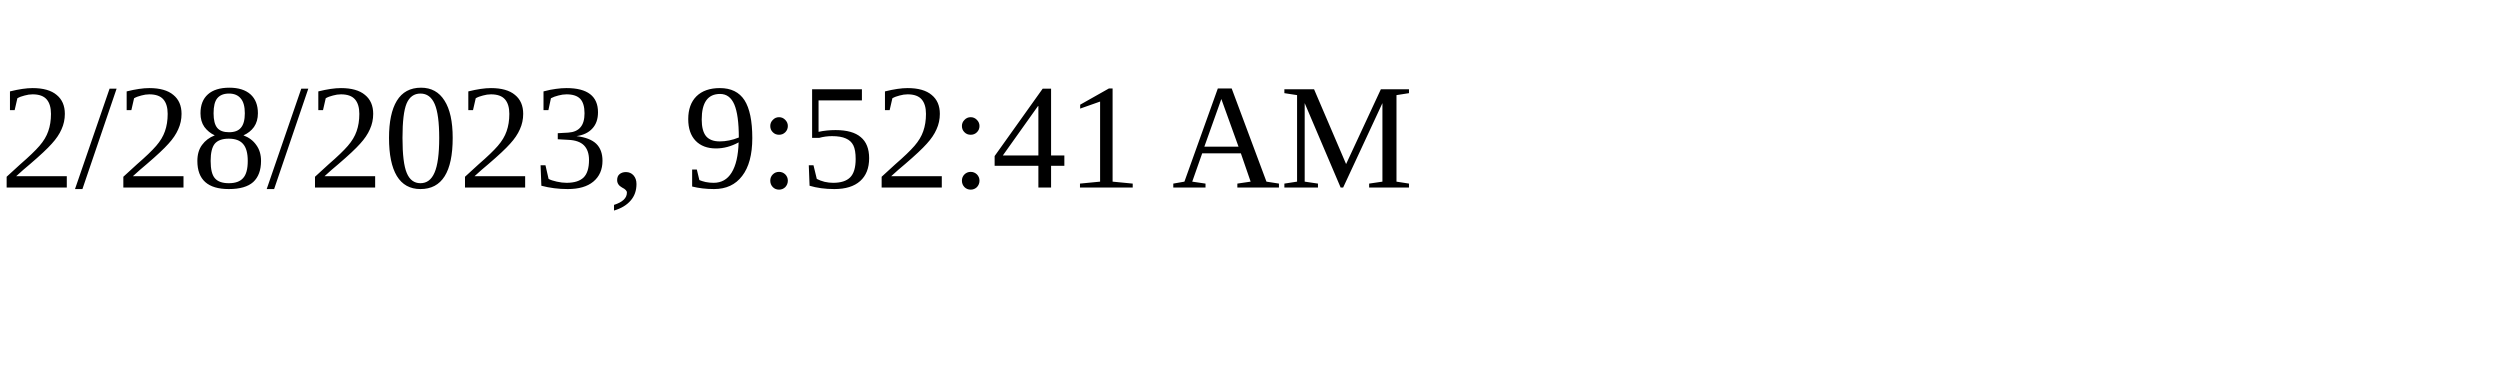
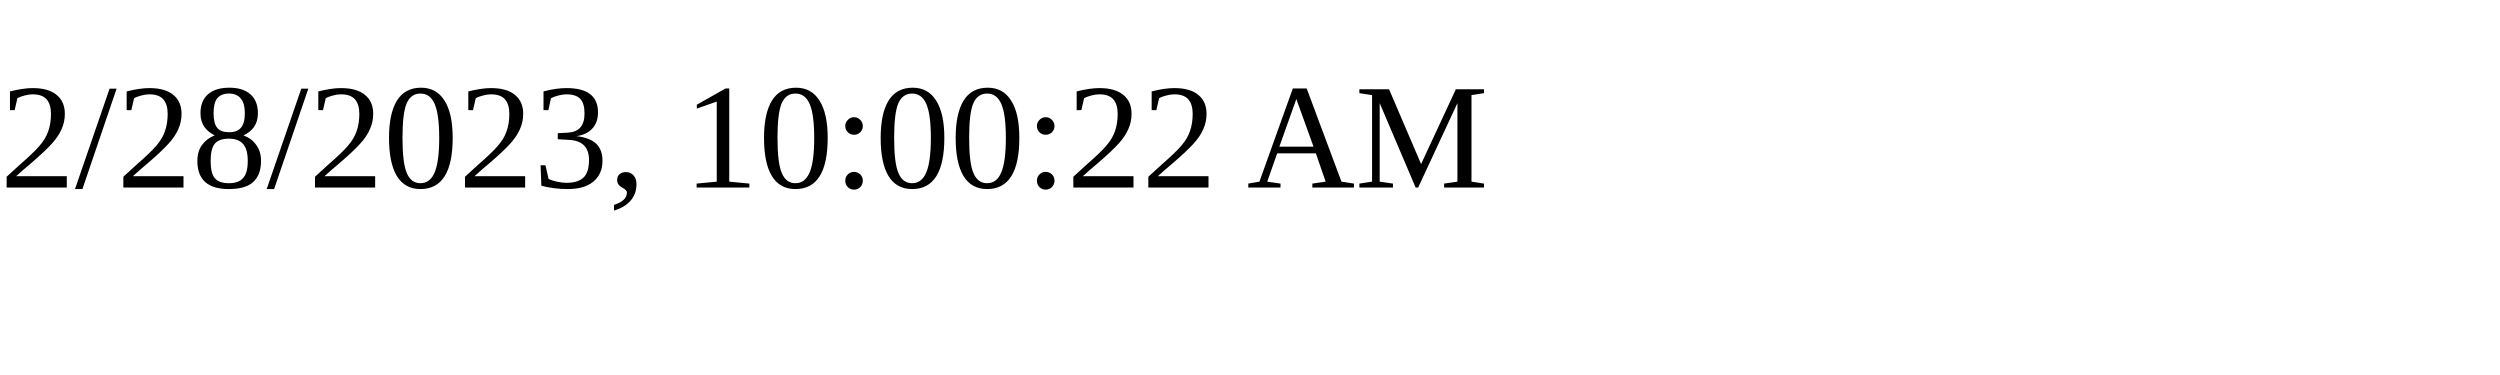
<svg xmlns="http://www.w3.org/2000/svg" height="30" width="200">
-   <text x="0" y="15">2/28/2023, 9:52:41 AM</text>
+   <text x="0" y="15">2/28/2023, 10:00:22 AM</text>
</svg>
